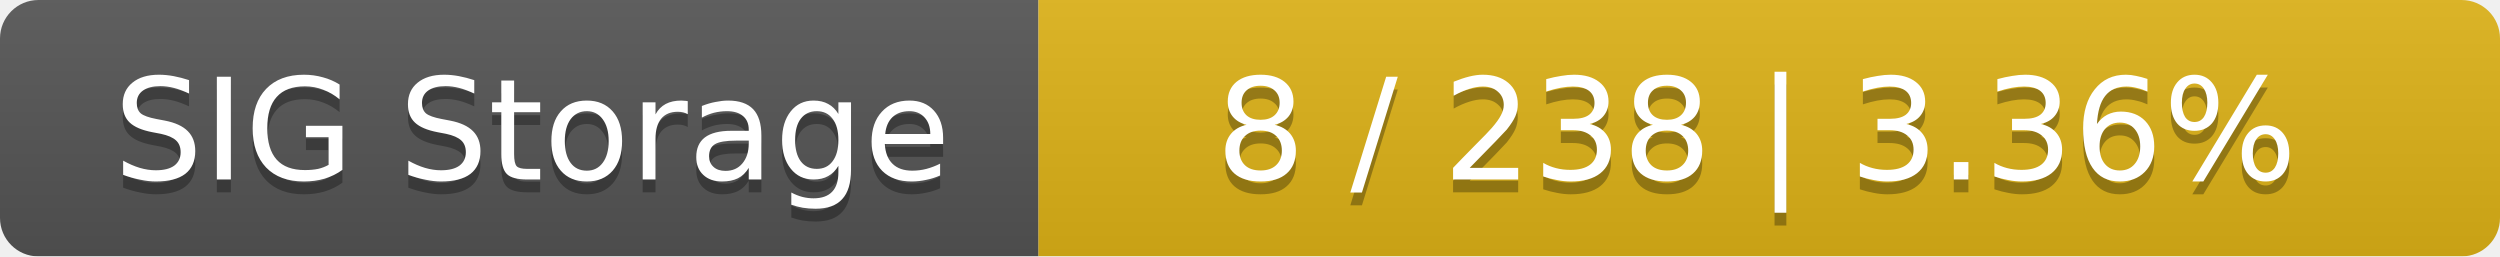
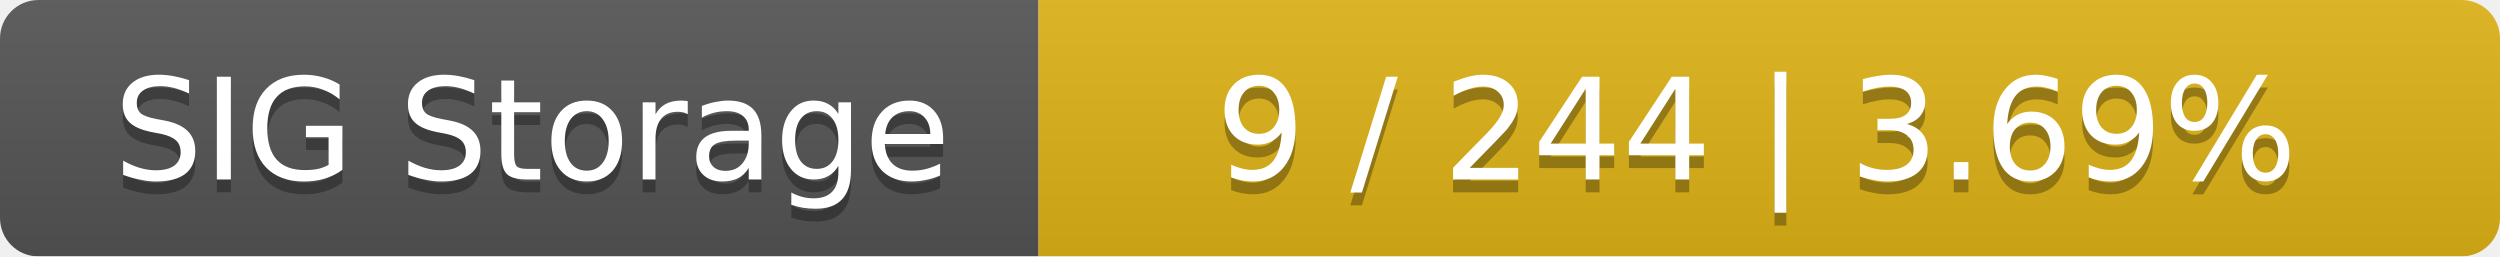
<svg xmlns="http://www.w3.org/2000/svg" width="195" height="20">
  <linearGradient id="smooth" x2="0" y2="100%">
    <stop offset="0" stop-color="#bbb" stop-opacity=".1" />
    <stop offset="1" stop-opacity=".1" />
  </linearGradient>
  <mask id="round">
    <rect width="195" height="20" rx="3" fill="#fff" />
  </mask>
  <g mask="url(#round)">
    <rect width="81" height="20" fill="#555" />
    <rect x="81" width="114" height="20" fill="#dfb317" />
    <rect width="195" height="20" fill="url(#smooth)" />
  </g>
  <g fill="#fff" text-anchor="middle" font-family="DejaVu Sans,Verdana,Geneva,sans-serif" font-size="11">
    <text x="41.5" y="15" fill="#010101" fill-opacity=".3">SIG Storage</text>
    <text x="41.5" y="14">SIG Storage</text>
-     <text x="137" y="15" fill="#010101" fill-opacity=".3">8 / 238    |    3.36%</text>
-     <text x="137" y="14">8 / 238    |    3.36%</text>
+     <text x="137" y="15" fill="#010101" fill-opacity=".3">9 / 244    |    3.69%</text>
+     <text x="137" y="14">9 / 244    |    3.69%</text>
  </g>
</svg>
